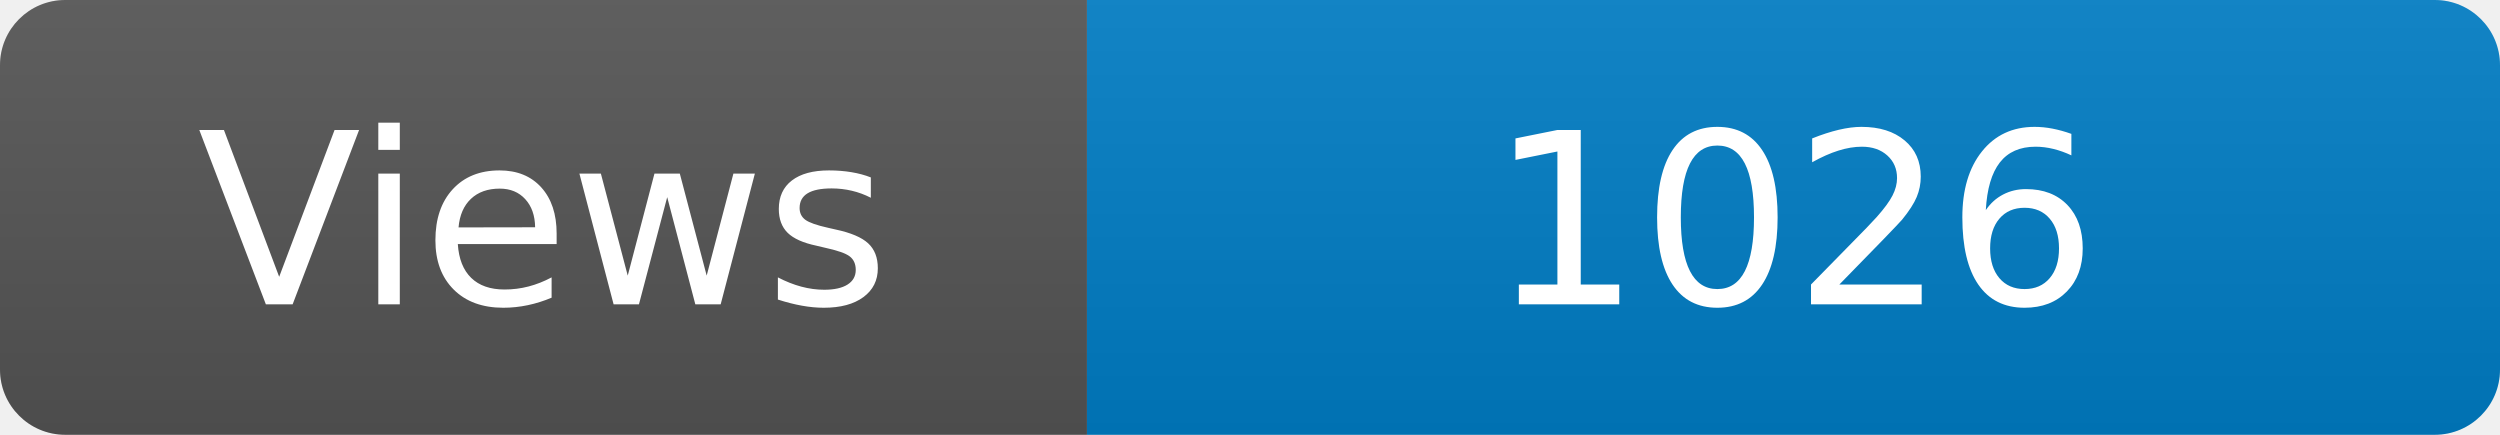
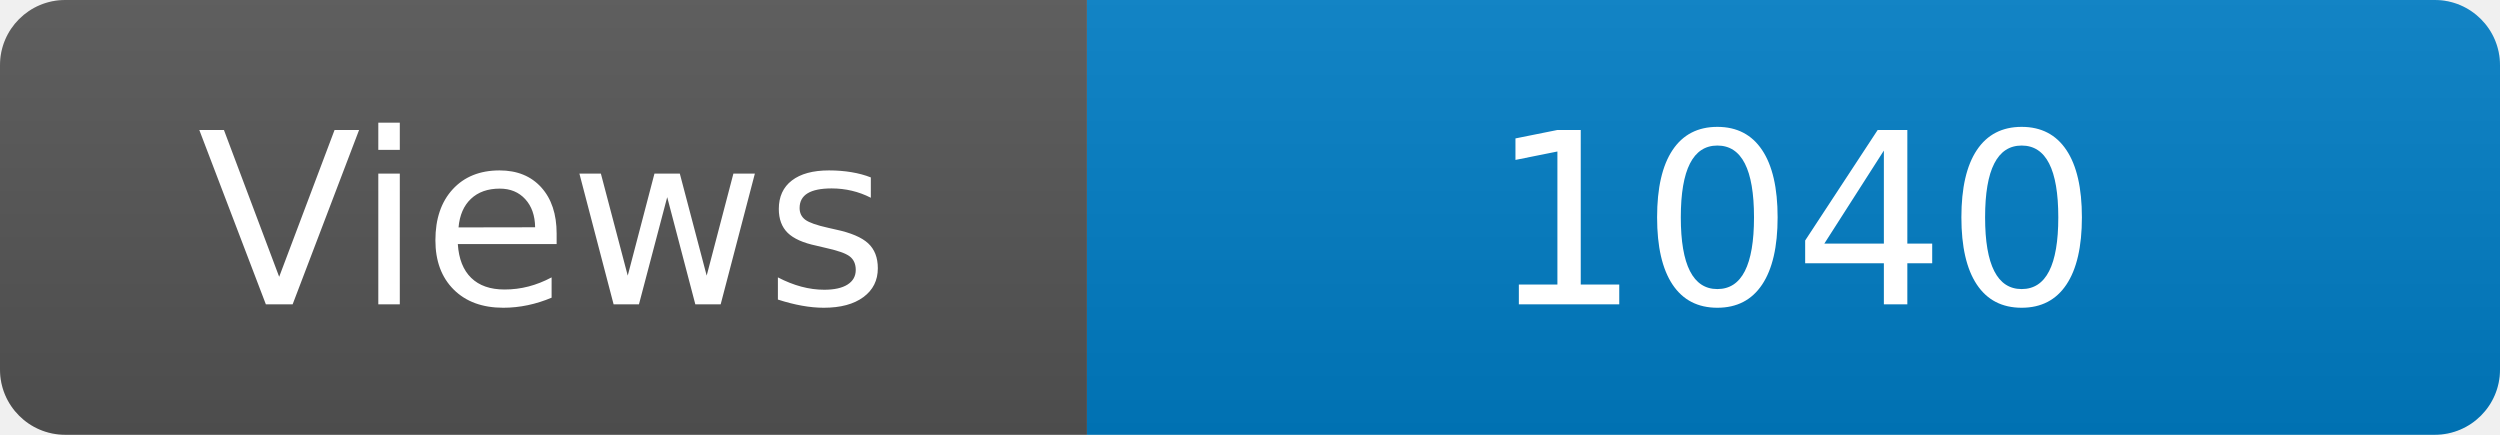
<svg xmlns="http://www.w3.org/2000/svg" width="115" height="20" role="img" aria-label="Maintained?: yes">
  <linearGradient id="s" x2="0" y2="100%">
    <stop offset="0" stop-color="#bbb" stop-opacity=".1" />
    <stop offset="1" stop-opacity=".1" />
  </linearGradient>
  <clipPath id="r">
    <rect width="115" height="20" rx="3" fill="#fff" />
  </clipPath>
  <g clip-path="url(#r)">
    <rect width="50" height="20" fill="#555" />
    <rect x="50" width="160" height="20" fill="#007ec6" />
    <rect width="115" height="20" fill="url(#s)" />
  </g>
  <g fill="#fff" text-anchor="middle" font-family="Verdana,Geneva,DejaVu Sans,sans-serif" font-size="110">
    <text x="250" y="140" transform="scale(.1)" fill="#fff">Views</text>
-     <text x="825" y="140" transform="scale(.1)" fill="#fff">1026</text>
+     <text x="825" y="140" transform="scale(.1)" fill="#fff">1040</text>
  </g>
</svg>
